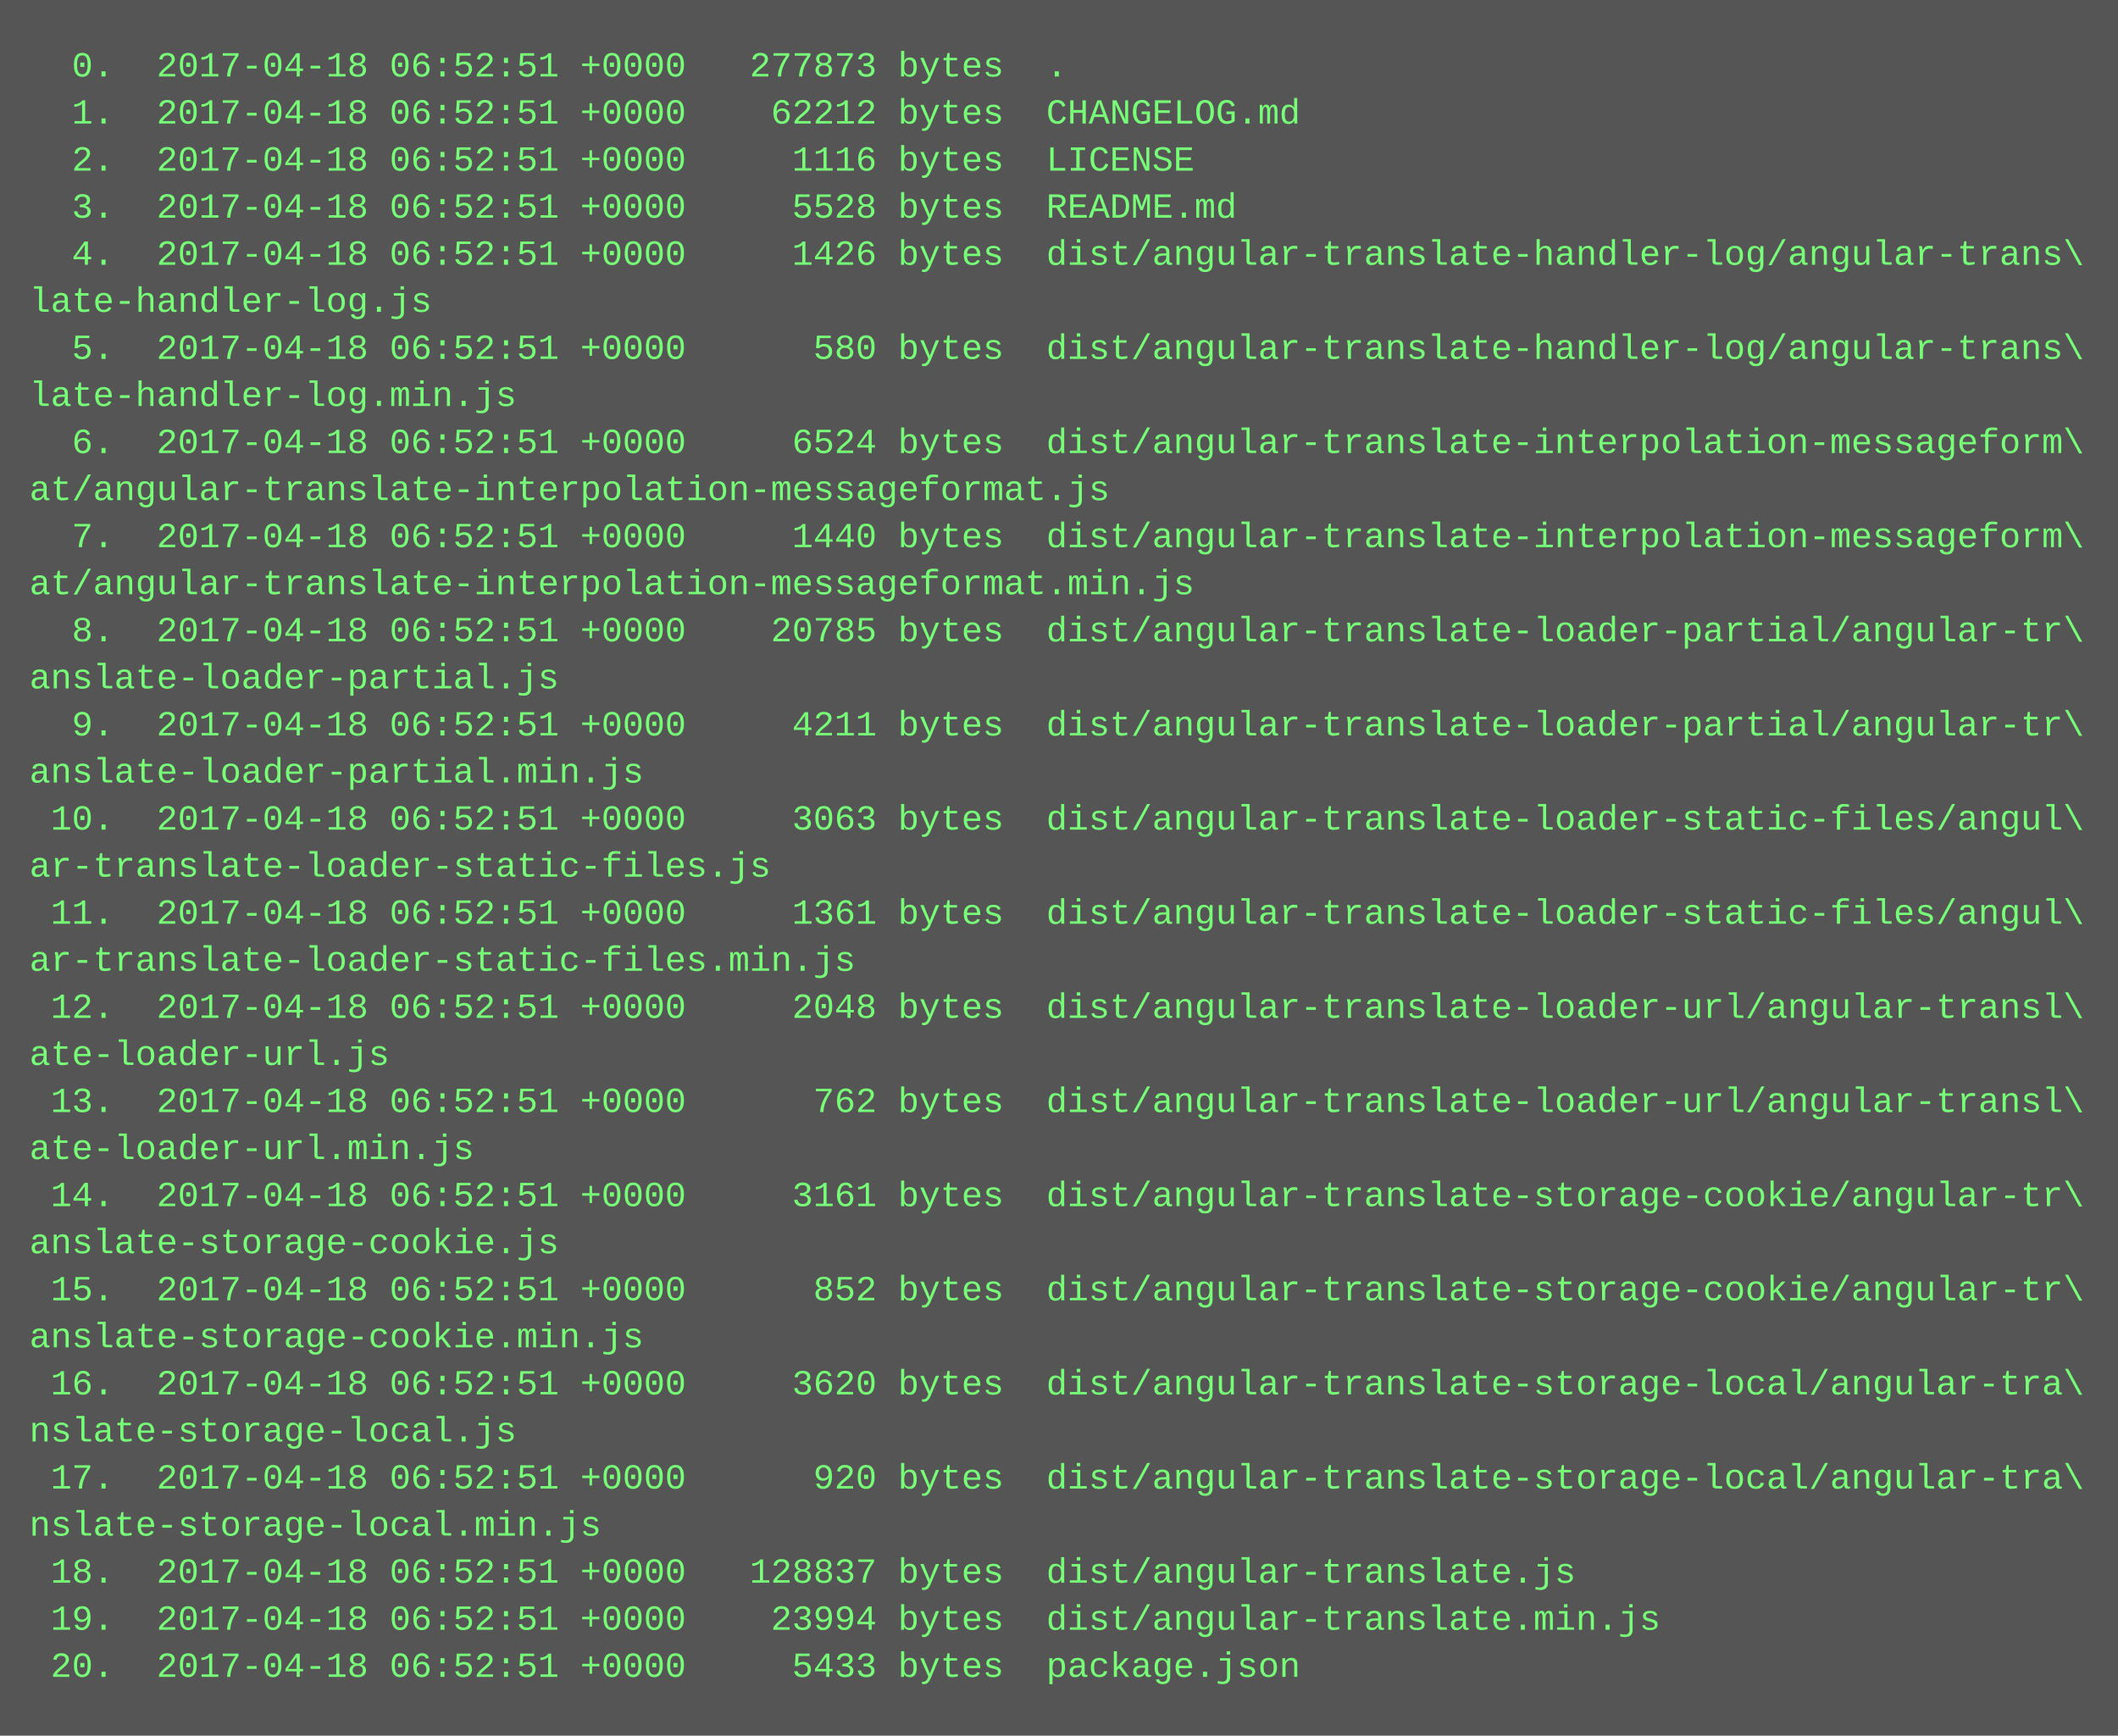
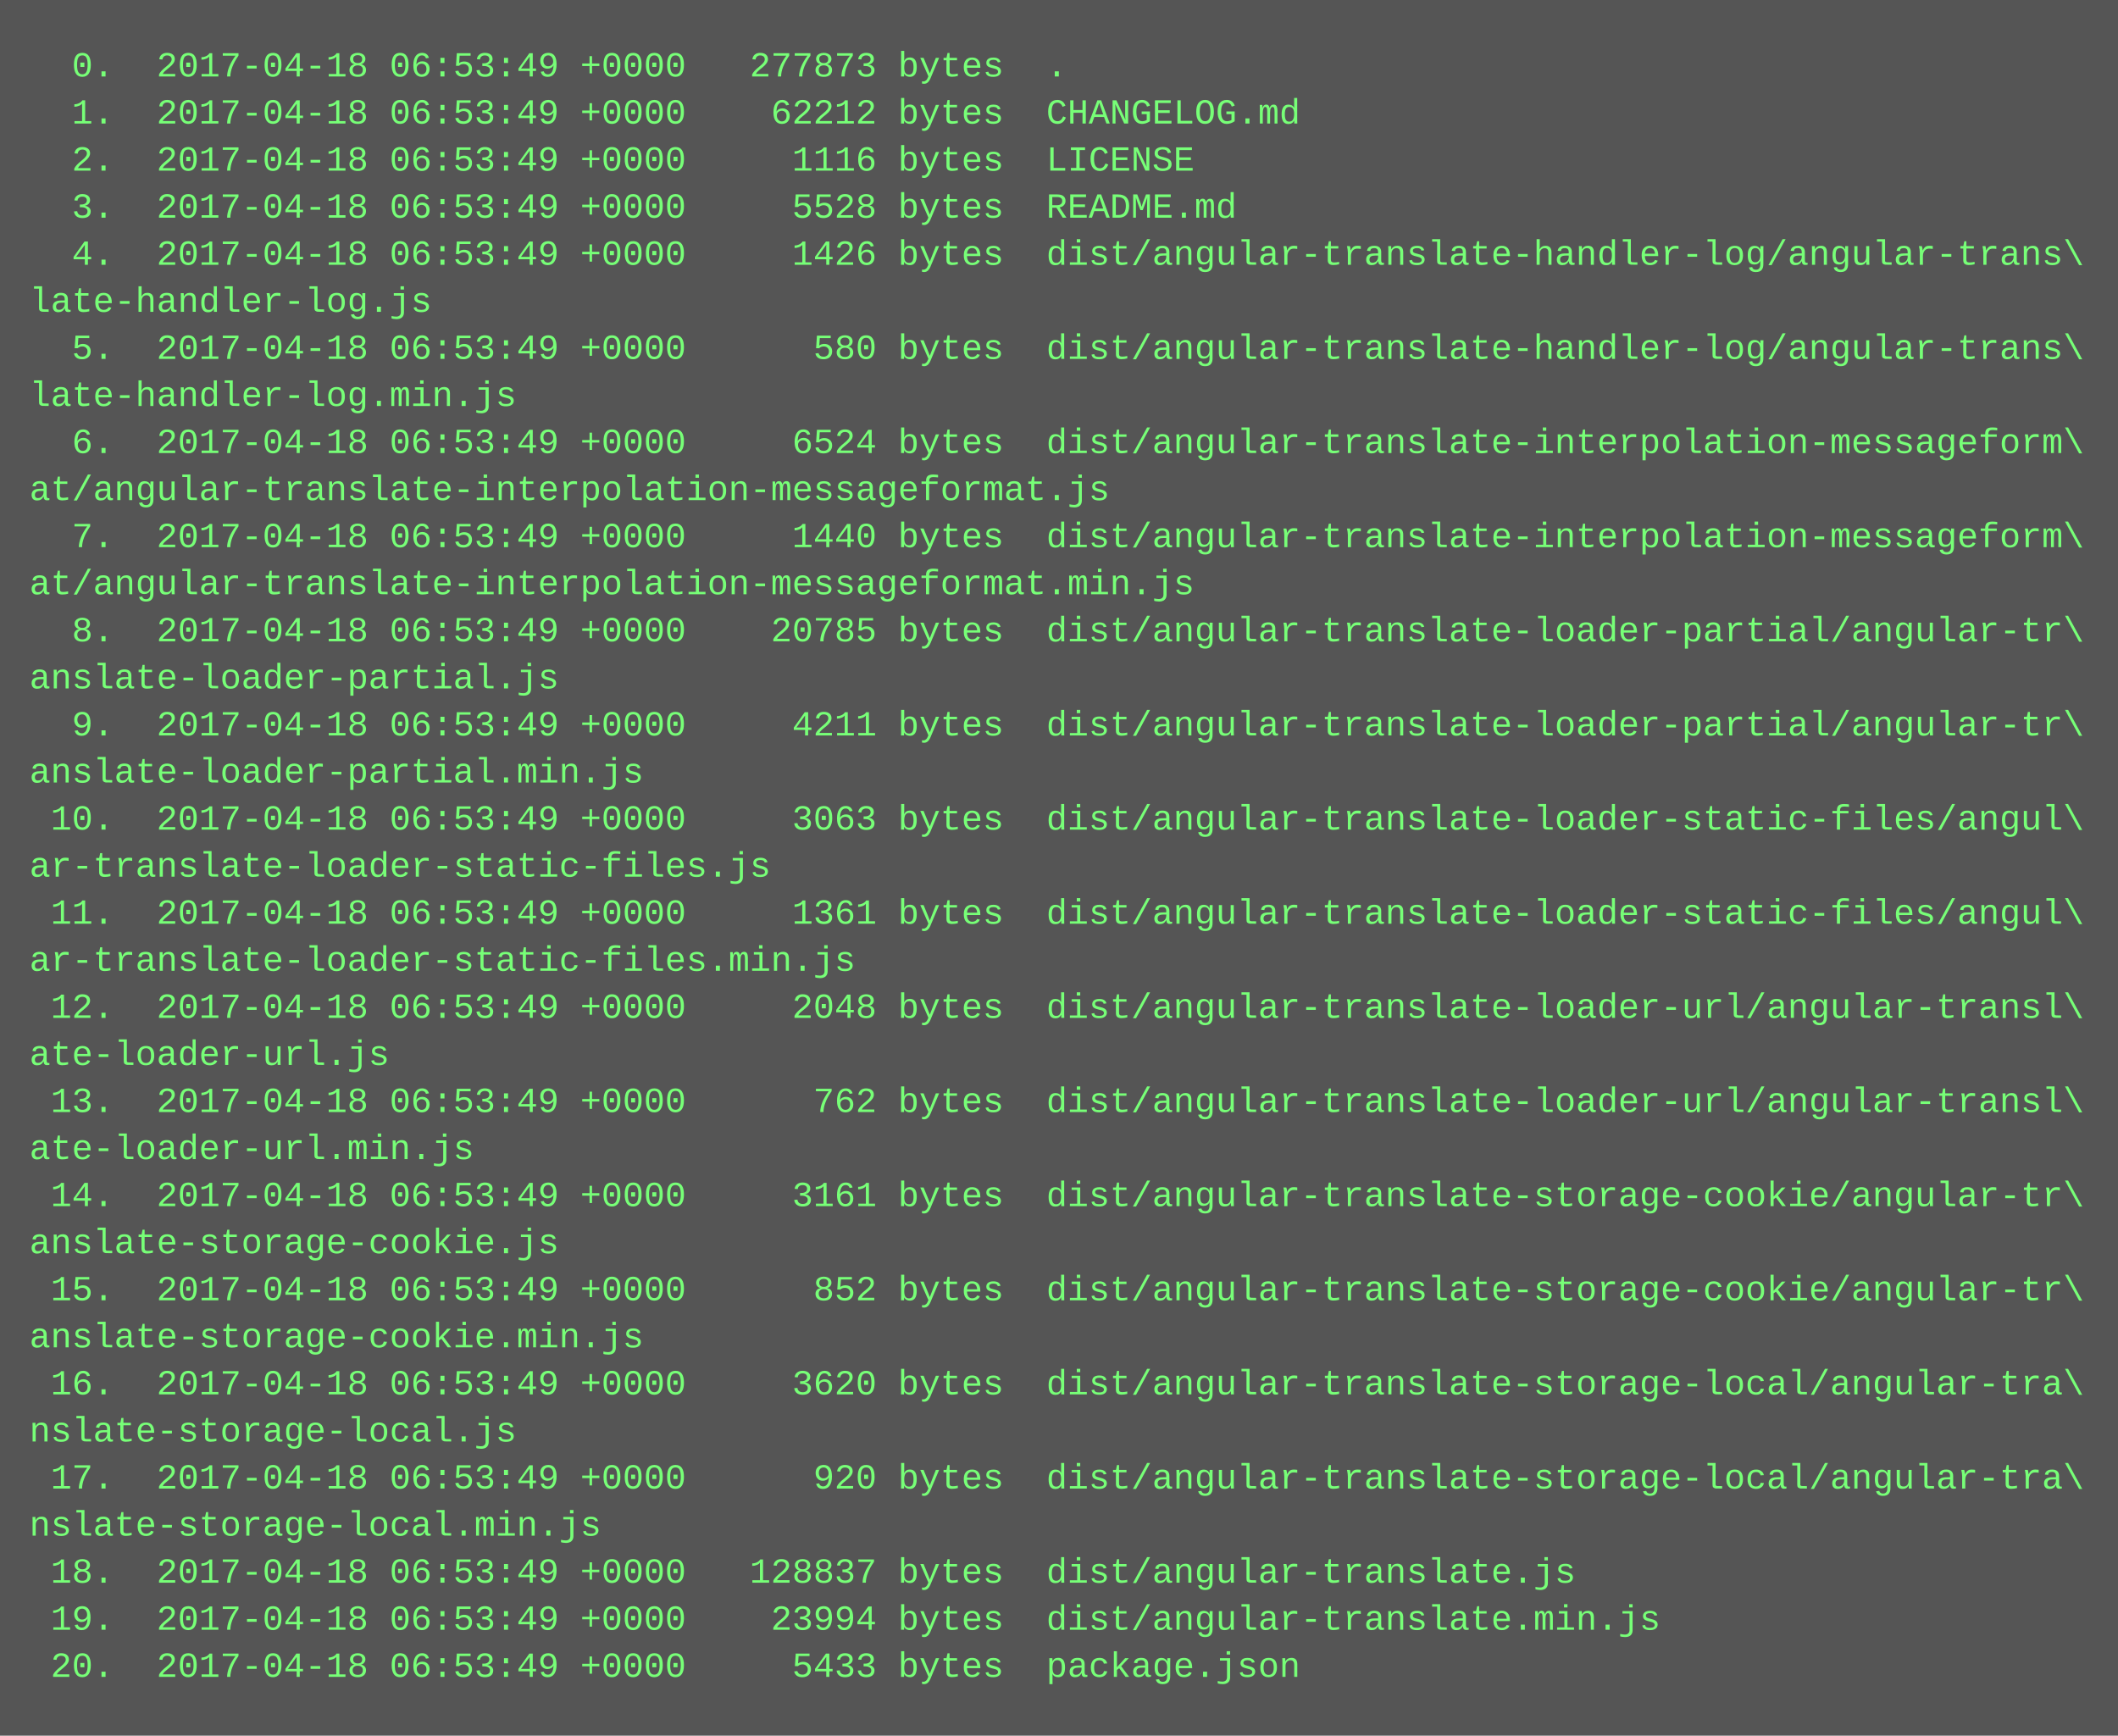
<svg xmlns="http://www.w3.org/2000/svg" height="590" width="720">
  <rect height="590" fill="#555" width="720" />
  <text fill="#7f7" font-family="Courier New" font-size="12" xml:space="preserve">
-     <tspan x="10" y="26">  0.  2017-04-18 06:52:51 +0000   277873 bytes  .</tspan>
-     <tspan x="10" y="42">  1.  2017-04-18 06:52:51 +0000    62212 bytes  CHANGELOG.md</tspan>
-     <tspan x="10" y="58">  2.  2017-04-18 06:52:51 +0000     1116 bytes  LICENSE</tspan>
-     <tspan x="10" y="74">  3.  2017-04-18 06:52:51 +0000     5528 bytes  README.md</tspan>
-     <tspan x="10" y="90">  4.  2017-04-18 06:52:51 +0000     1426 bytes  dist/angular-translate-handler-log/angular-trans\</tspan>
+     <tspan x="10" y="26">  0.  2017-04-18 06:53:49 +0000   277873 bytes  .</tspan>
+     <tspan x="10" y="42">  1.  2017-04-18 06:53:49 +0000    62212 bytes  CHANGELOG.md</tspan>
+     <tspan x="10" y="58">  2.  2017-04-18 06:53:49 +0000     1116 bytes  LICENSE</tspan>
+     <tspan x="10" y="74">  3.  2017-04-18 06:53:49 +0000     5528 bytes  README.md</tspan>
+     <tspan x="10" y="90">  4.  2017-04-18 06:53:49 +0000     1426 bytes  dist/angular-translate-handler-log/angular-trans\</tspan>
    <tspan x="10" y="106">late-handler-log.js</tspan>
-     <tspan x="10" y="122">  5.  2017-04-18 06:52:51 +0000      580 bytes  dist/angular-translate-handler-log/angular-trans\</tspan>
+     <tspan x="10" y="122">  5.  2017-04-18 06:53:49 +0000      580 bytes  dist/angular-translate-handler-log/angular-trans\</tspan>
    <tspan x="10" y="138">late-handler-log.min.js</tspan>
-     <tspan x="10" y="154">  6.  2017-04-18 06:52:51 +0000     6524 bytes  dist/angular-translate-interpolation-messageform\</tspan>
+     <tspan x="10" y="154">  6.  2017-04-18 06:53:49 +0000     6524 bytes  dist/angular-translate-interpolation-messageform\</tspan>
    <tspan x="10" y="170">at/angular-translate-interpolation-messageformat.js</tspan>
-     <tspan x="10" y="186">  7.  2017-04-18 06:52:51 +0000     1440 bytes  dist/angular-translate-interpolation-messageform\</tspan>
+     <tspan x="10" y="186">  7.  2017-04-18 06:53:49 +0000     1440 bytes  dist/angular-translate-interpolation-messageform\</tspan>
    <tspan x="10" y="202">at/angular-translate-interpolation-messageformat.min.js</tspan>
-     <tspan x="10" y="218">  8.  2017-04-18 06:52:51 +0000    20785 bytes  dist/angular-translate-loader-partial/angular-tr\</tspan>
+     <tspan x="10" y="218">  8.  2017-04-18 06:53:49 +0000    20785 bytes  dist/angular-translate-loader-partial/angular-tr\</tspan>
    <tspan x="10" y="234">anslate-loader-partial.js</tspan>
-     <tspan x="10" y="250">  9.  2017-04-18 06:52:51 +0000     4211 bytes  dist/angular-translate-loader-partial/angular-tr\</tspan>
+     <tspan x="10" y="250">  9.  2017-04-18 06:53:49 +0000     4211 bytes  dist/angular-translate-loader-partial/angular-tr\</tspan>
    <tspan x="10" y="266">anslate-loader-partial.min.js</tspan>
-     <tspan x="10" y="282"> 10.  2017-04-18 06:52:51 +0000     3063 bytes  dist/angular-translate-loader-static-files/angul\</tspan>
+     <tspan x="10" y="282"> 10.  2017-04-18 06:53:49 +0000     3063 bytes  dist/angular-translate-loader-static-files/angul\</tspan>
    <tspan x="10" y="298">ar-translate-loader-static-files.js</tspan>
-     <tspan x="10" y="314"> 11.  2017-04-18 06:52:51 +0000     1361 bytes  dist/angular-translate-loader-static-files/angul\</tspan>
+     <tspan x="10" y="314"> 11.  2017-04-18 06:53:49 +0000     1361 bytes  dist/angular-translate-loader-static-files/angul\</tspan>
    <tspan x="10" y="330">ar-translate-loader-static-files.min.js</tspan>
-     <tspan x="10" y="346"> 12.  2017-04-18 06:52:51 +0000     2048 bytes  dist/angular-translate-loader-url/angular-transl\</tspan>
+     <tspan x="10" y="346"> 12.  2017-04-18 06:53:49 +0000     2048 bytes  dist/angular-translate-loader-url/angular-transl\</tspan>
    <tspan x="10" y="362">ate-loader-url.js</tspan>
-     <tspan x="10" y="378"> 13.  2017-04-18 06:52:51 +0000      762 bytes  dist/angular-translate-loader-url/angular-transl\</tspan>
+     <tspan x="10" y="378"> 13.  2017-04-18 06:53:49 +0000      762 bytes  dist/angular-translate-loader-url/angular-transl\</tspan>
    <tspan x="10" y="394">ate-loader-url.min.js</tspan>
-     <tspan x="10" y="410"> 14.  2017-04-18 06:52:51 +0000     3161 bytes  dist/angular-translate-storage-cookie/angular-tr\</tspan>
+     <tspan x="10" y="410"> 14.  2017-04-18 06:53:49 +0000     3161 bytes  dist/angular-translate-storage-cookie/angular-tr\</tspan>
    <tspan x="10" y="426">anslate-storage-cookie.js</tspan>
-     <tspan x="10" y="442"> 15.  2017-04-18 06:52:51 +0000      852 bytes  dist/angular-translate-storage-cookie/angular-tr\</tspan>
+     <tspan x="10" y="442"> 15.  2017-04-18 06:53:49 +0000      852 bytes  dist/angular-translate-storage-cookie/angular-tr\</tspan>
    <tspan x="10" y="458">anslate-storage-cookie.min.js</tspan>
-     <tspan x="10" y="474"> 16.  2017-04-18 06:52:51 +0000     3620 bytes  dist/angular-translate-storage-local/angular-tra\</tspan>
+     <tspan x="10" y="474"> 16.  2017-04-18 06:53:49 +0000     3620 bytes  dist/angular-translate-storage-local/angular-tra\</tspan>
    <tspan x="10" y="490">nslate-storage-local.js</tspan>
-     <tspan x="10" y="506"> 17.  2017-04-18 06:52:51 +0000      920 bytes  dist/angular-translate-storage-local/angular-tra\</tspan>
+     <tspan x="10" y="506"> 17.  2017-04-18 06:53:49 +0000      920 bytes  dist/angular-translate-storage-local/angular-tra\</tspan>
    <tspan x="10" y="522">nslate-storage-local.min.js</tspan>
-     <tspan x="10" y="538"> 18.  2017-04-18 06:52:51 +0000   128837 bytes  dist/angular-translate.js</tspan>
-     <tspan x="10" y="554"> 19.  2017-04-18 06:52:51 +0000    23994 bytes  dist/angular-translate.min.js</tspan>
-     <tspan x="10" y="570"> 20.  2017-04-18 06:52:51 +0000     5433 bytes  package.json</tspan>
+     <tspan x="10" y="538"> 18.  2017-04-18 06:53:49 +0000   128837 bytes  dist/angular-translate.js</tspan>
+     <tspan x="10" y="554"> 19.  2017-04-18 06:53:49 +0000    23994 bytes  dist/angular-translate.min.js</tspan>
+     <tspan x="10" y="570"> 20.  2017-04-18 06:53:49 +0000     5433 bytes  package.json</tspan>
  </text>
</svg>
